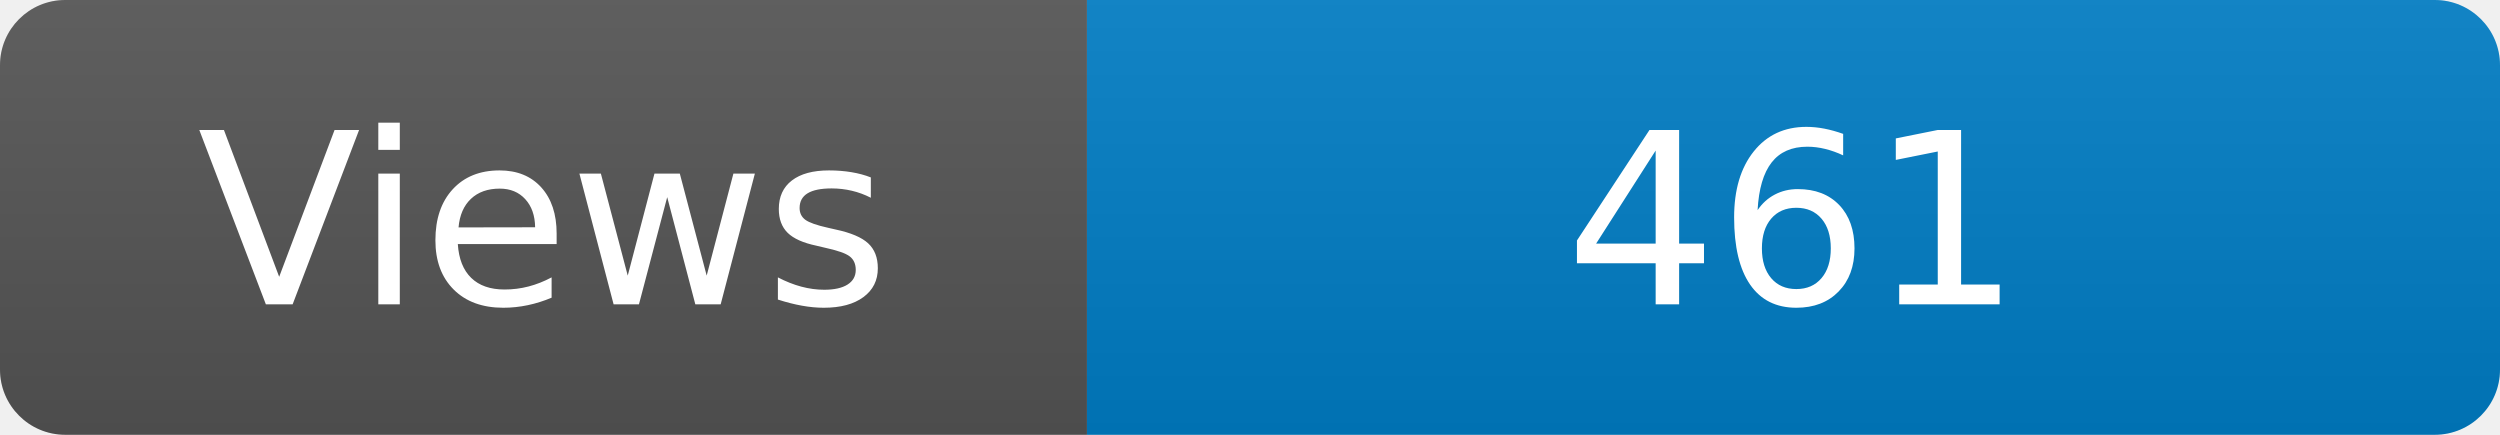
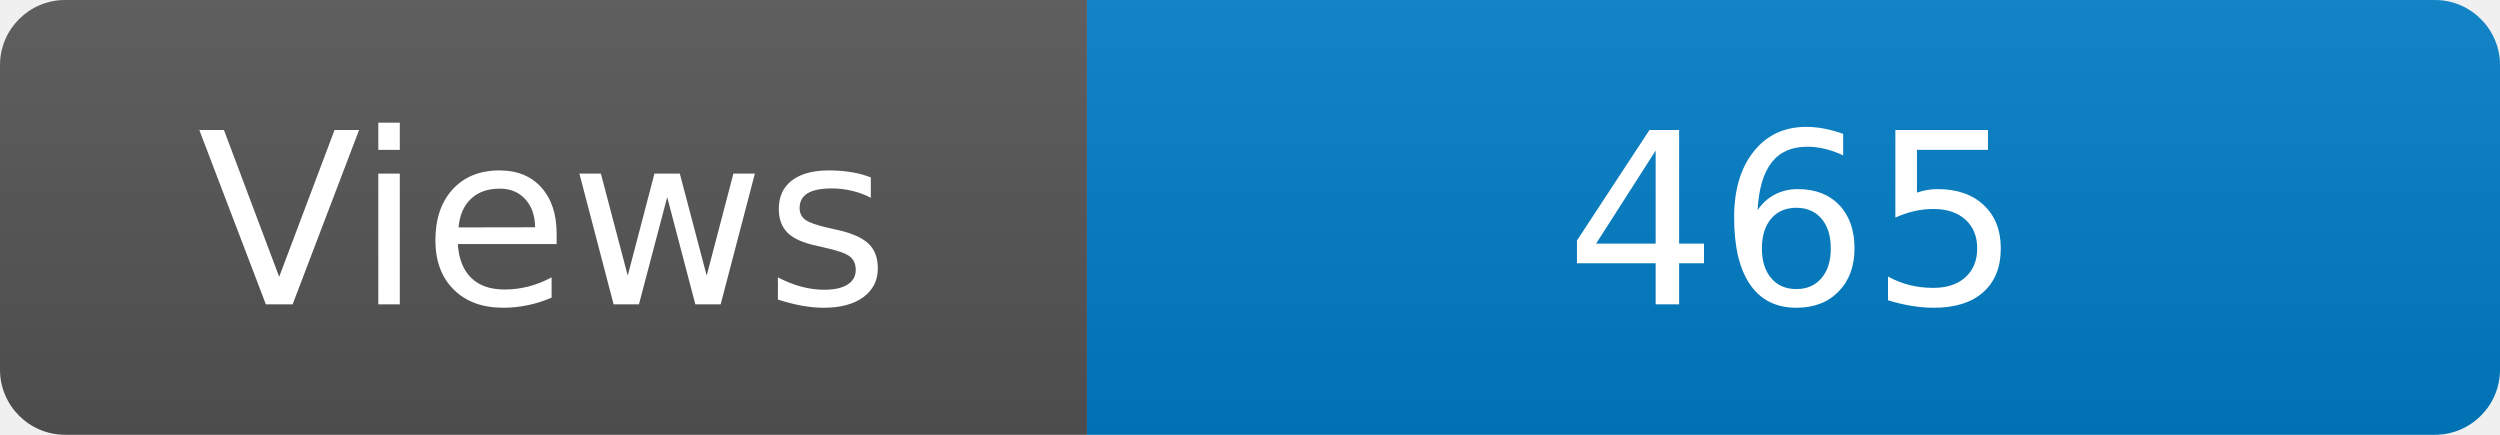
<svg xmlns="http://www.w3.org/2000/svg" width="115" height="20" role="img" aria-label="Maintained?: yes">
  <linearGradient id="s" x2="0" y2="100%">
    <stop offset="0" stop-color="#bbb" stop-opacity=".1" />
    <stop offset="1" stop-opacity=".1" />
  </linearGradient>
  <clipPath id="r">
    <rect width="115" height="20" rx="3" fill="#fff" />
  </clipPath>
  <g clip-path="url(#r)">
    <rect width="50" height="20" fill="#555" />
    <rect x="50" width="160" height="20" fill="#007ec6" />
    <rect width="115" height="20" fill="url(#s)" />
  </g>
  <g fill="#fff" text-anchor="middle" font-family="Verdana,Geneva,DejaVu Sans,sans-serif" font-size="110">
    <text x="250" y="140" transform="scale(.1)" fill="#fff">Views</text>
-     <text x="825" y="140" transform="scale(.1)" fill="#fff">461</text>
+     <text x="825" y="140" transform="scale(.1)" fill="#fff">465</text>
  </g>
</svg>
